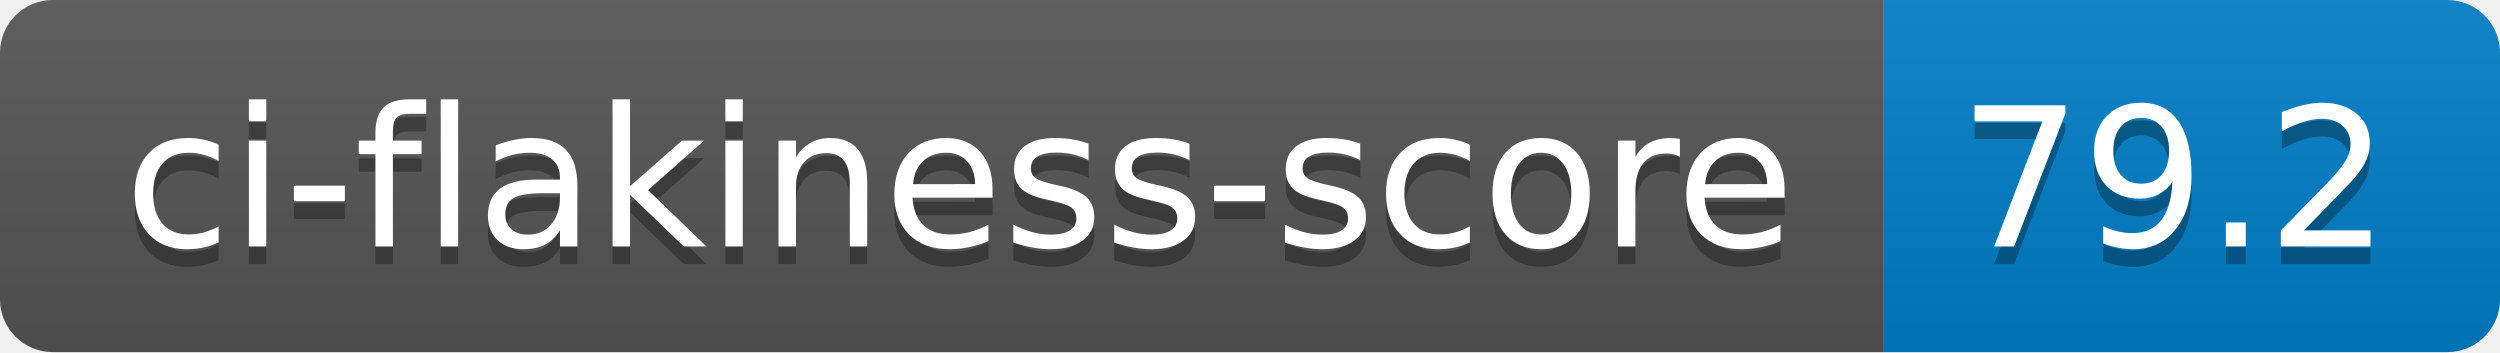
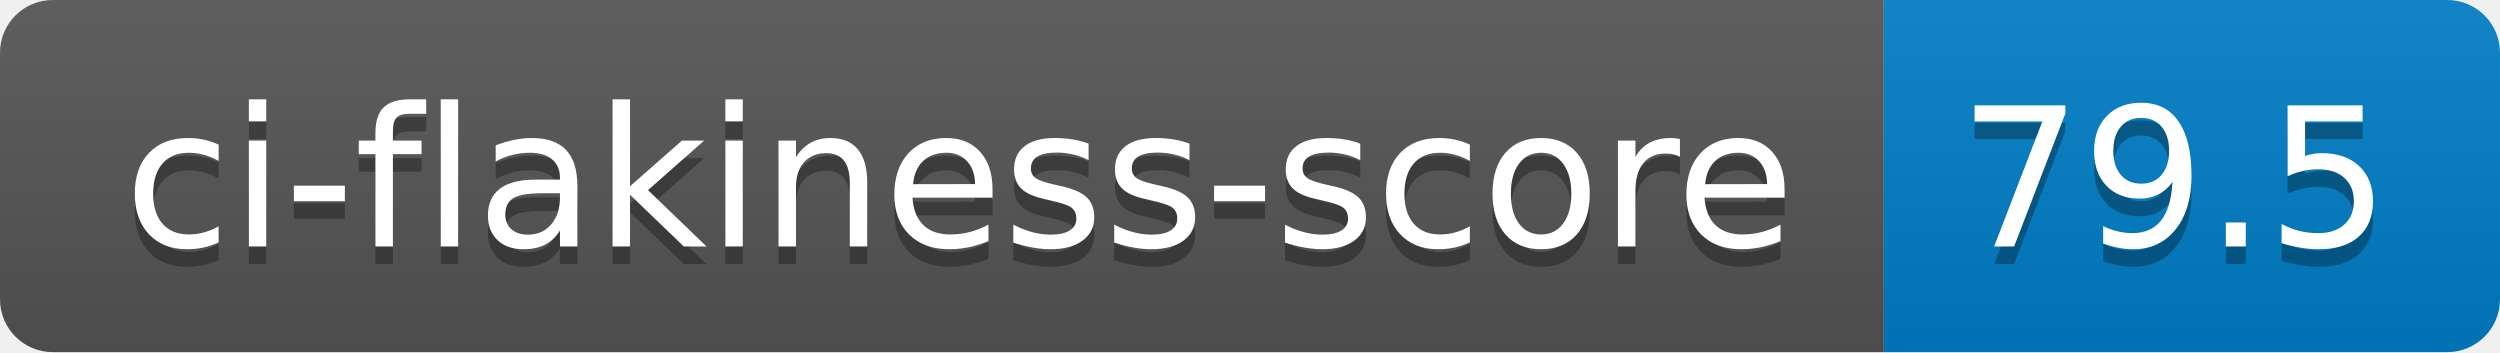
- <svg xmlns="http://www.w3.org/2000/svg" width="142" height="20" role="img" aria-label="ci-flakiness-score: 79.2">
+ <svg xmlns="http://www.w3.org/2000/svg" width="142" height="20" role="img" aria-label="ci-flakiness-score: 79.5">
  <linearGradient id="s" x2="0" y2="100%">
    <stop offset="0" stop-color="#bbb" stop-opacity=".1" />
    <stop offset="1" stop-opacity=".1" />
  </linearGradient>
  <clipPath id="r">
    <rect width="142" height="20" rx="3" fill="#fff" />
  </clipPath>
  <g clip-path="url(#r)">
    <rect width="107" height="20" fill="#555" />
    <rect x="107" width="35" height="20" fill="#007ec6" />
    <rect width="142" height="20" fill="url(#s)" />
  </g>
  <g fill="#fff" text-anchor="middle" font-family="Verdana,Geneva,DejaVu Sans,sans-serif" text-rendering="geometricPrecision" font-size="110">
    <text aria-hidden="true" x="545" y="150" fill="#010101" fill-opacity=".3" transform="scale(.1)" textLength="970">ci-flakiness-score</text>
    <text x="545" y="140" transform="scale(.1)" fill="#fff" textLength="970">ci-flakiness-score</text>
-     <text aria-hidden="true" x="1235" y="150" fill="#010101" fill-opacity=".3" transform="scale(.1)" textLength="250">79.2</text>
-     <text x="1235" y="140" transform="scale(.1)" fill="#fff" textLength="250">79.2</text>
+     <text aria-hidden="true" x="1235" y="150" fill="#010101" fill-opacity=".3" transform="scale(.1)" textLength="250">79.5</text>
+     <text x="1235" y="140" transform="scale(.1)" fill="#fff" textLength="250">79.5</text>
  </g>
</svg>
